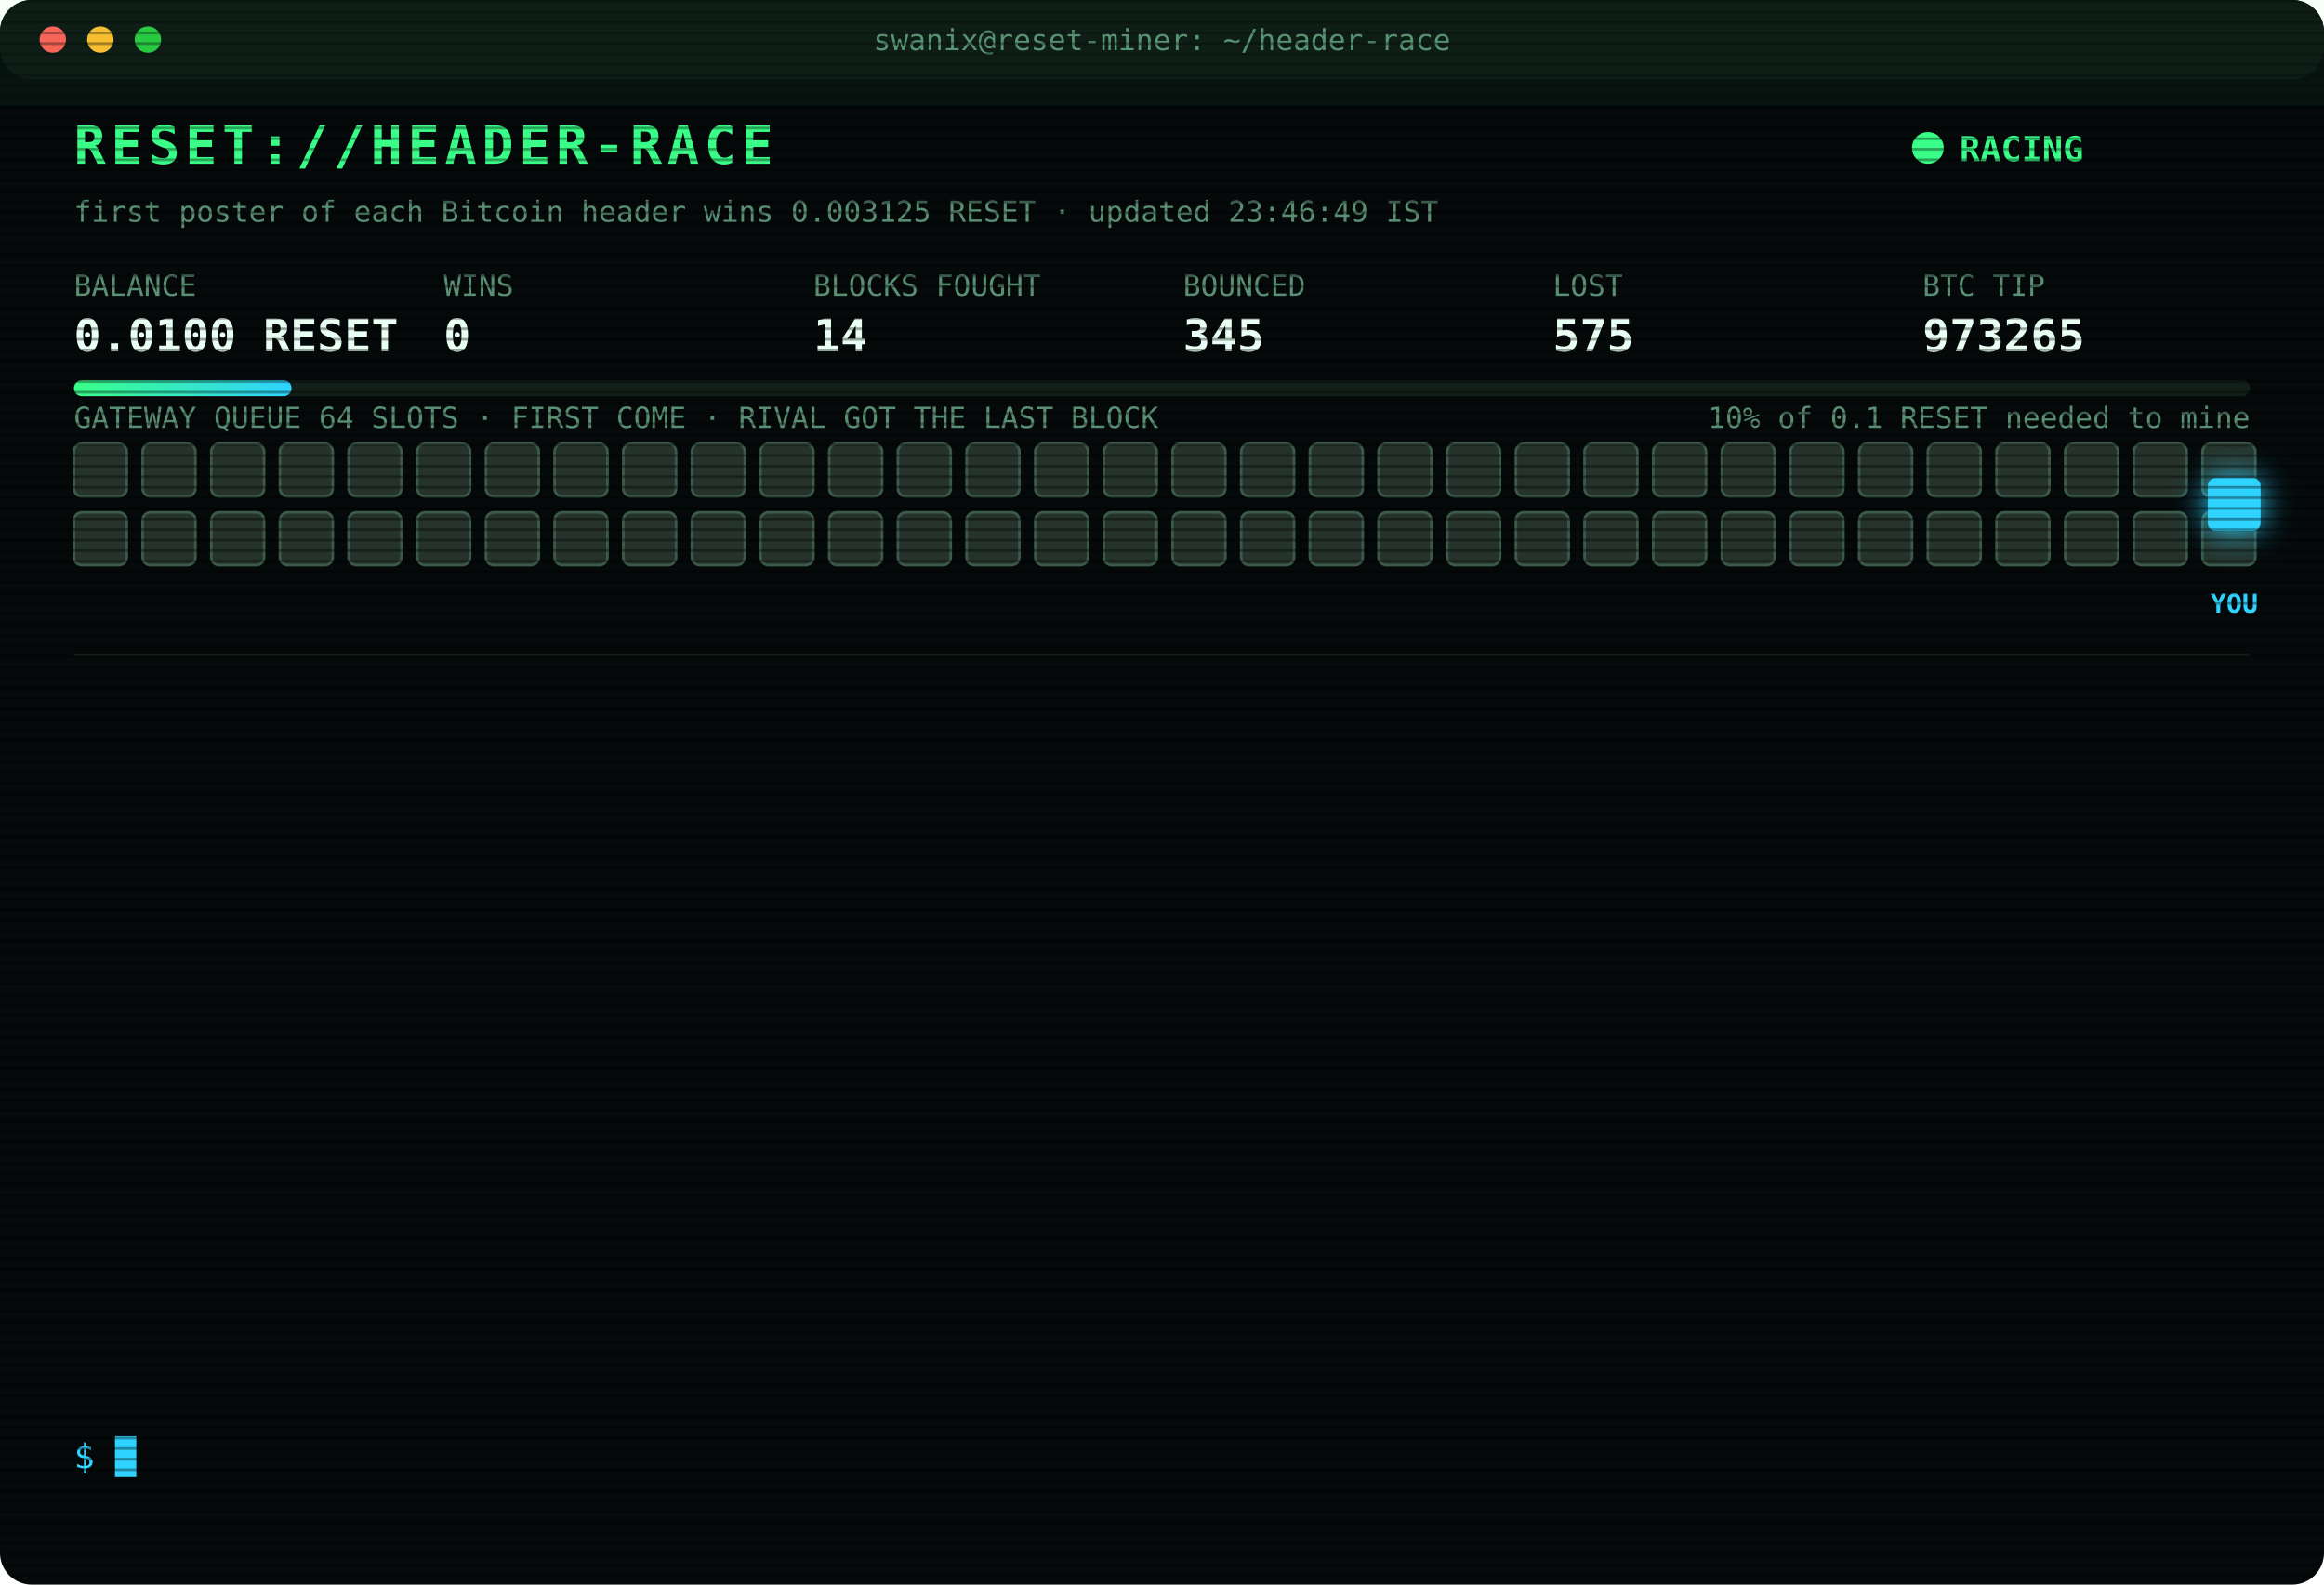
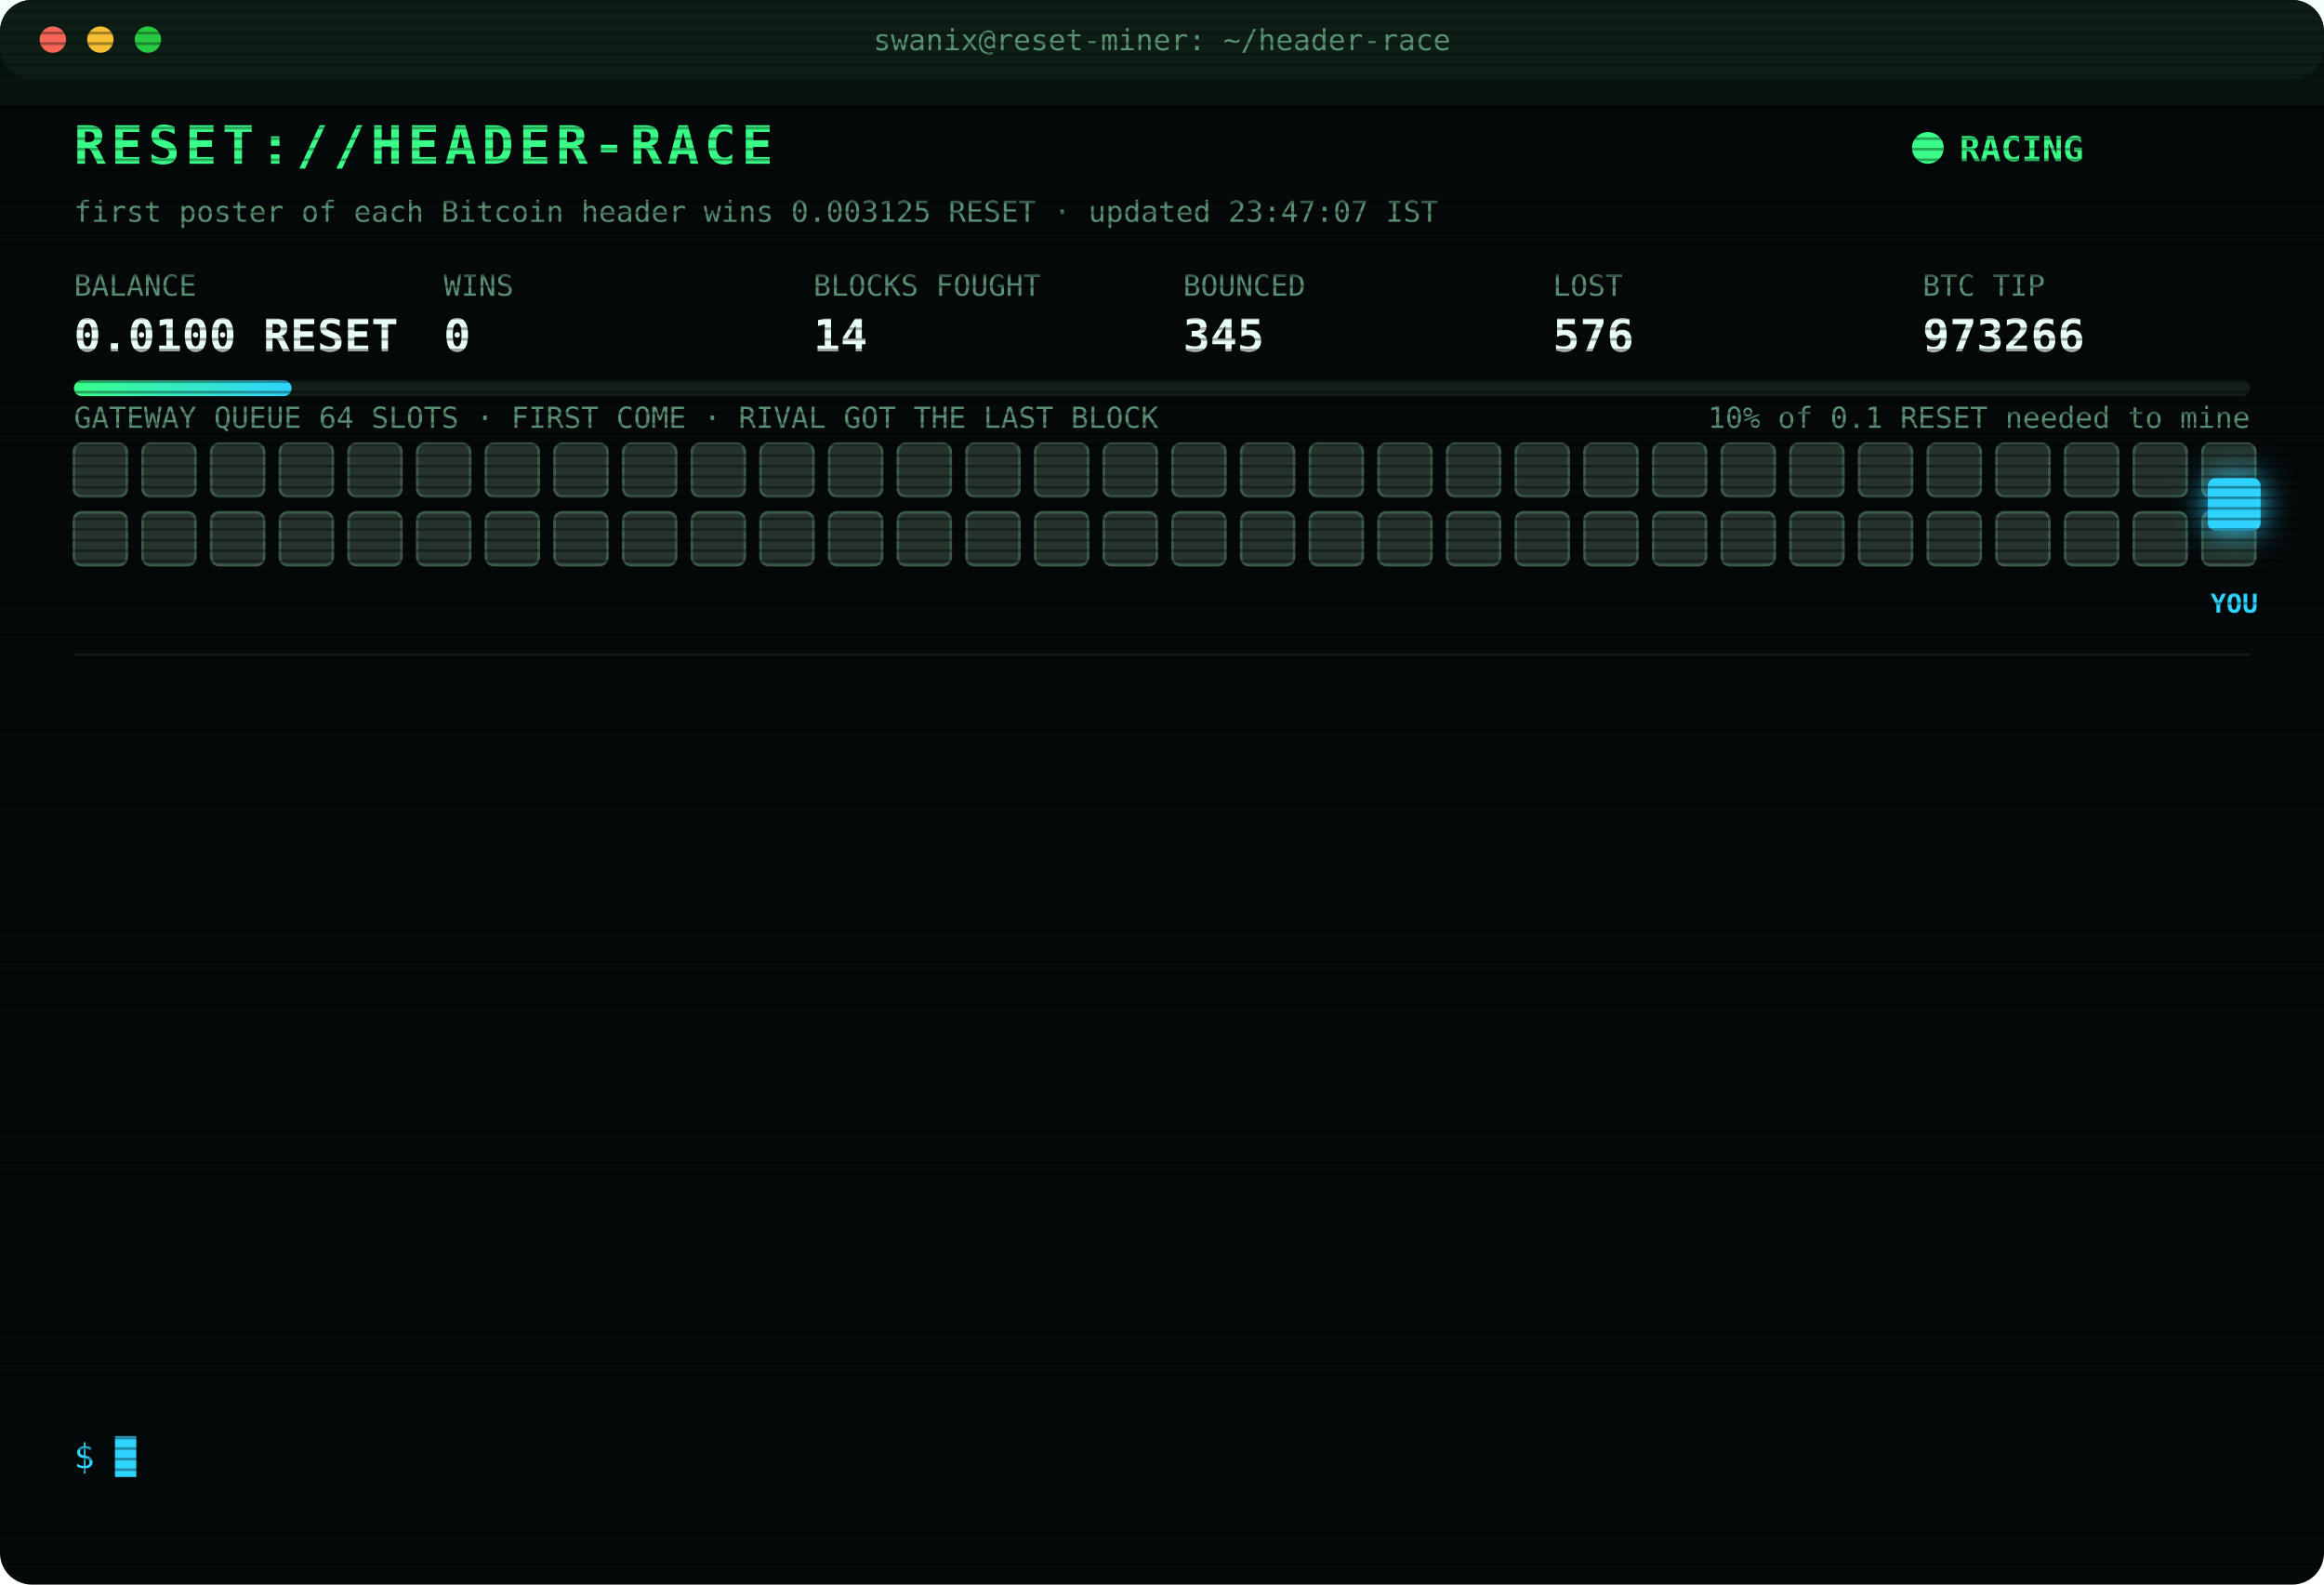
<svg xmlns="http://www.w3.org/2000/svg" width="880" height="600" viewBox="0 0 880 600" font-family="ui-monospace,SFMono-Regular,Menlo,Consolas,monospace">
  <style>
text{font-size:13px;fill:#7CFFB2}
.title{font-size:20px;font-weight:700;fill:#39FF88;letter-spacing:2px;animation:glitch 3s infinite steps(1)}
.sub{fill:#2fd3ff}.k{fill:#5a8f73;font-size:11px}.v{font-size:17px;font-weight:700;fill:#eafff3}
.ts{fill:#3f6b56}.boot{fill:#2fd3ff}.dim{fill:#5a8f73}.bad{fill:#ff4d6d}.warn{fill:#ffd23f}.mag{fill:#ff5cf0}.win{fill:#39FF88;font-weight:700}
.tag{font-size:10px;fill:#2fd3ff;font-weight:700}
.rival{fill:#26332c;stroke:#3c5a49;animation:jam 1.2s infinite alternate}
.idle{fill:#141c18;stroke:#22302a;animation:breathe 4s infinite}
.me{fill:#2fd3ff;filter:drop-shadow(0 0 6px #2fd3ff)}
.hover{animation:nudge 1.1s infinite ease-in-out}.bounce{animation:kick 1.4s infinite}
.ln{opacity:0;animation:in .4s forwards}
.cur{animation:blink 1s infinite steps(1)}
.scan{animation:scan 6s infinite linear}
.led{animation:blink 1.4s infinite}
@keyframes in{from{opacity:0;transform:translateX(-6px)}to{opacity:1;transform:none}}
@keyframes blink{50%{opacity:0}}
@keyframes jam{to{fill:#33463b}}
@keyframes breathe{50%{opacity:.4}}
@keyframes nudge{50%{transform:translateX(-10px)}}
@keyframes kick{0%,100%{transform:none}30%{transform:translateX(-14px)}55%{transform:translateX(10px) translateY(-6px)}}
@keyframes glitch{0%,92%{transform:none}93%{transform:translateX(2px);fill:#ff4d6d}95%{transform:translateX(-2px);fill:#2fd3ff}97%{transform:none}}
@keyframes scan{from{transform:translateY(-40px)}to{transform:translateY(600px)}}
</style>
  <defs>
    <pattern id="sl" width="4" height="4" patternUnits="userSpaceOnUse">
      <rect width="4" height="1" fill="#000" opacity=".35" />
    </pattern>
    <linearGradient id="bar">
      <stop offset="0" stop-color="#39FF88" />
      <stop offset="1" stop-color="#2fd3ff" />
    </linearGradient>
  </defs>
  <rect width="880" height="600" rx="12" fill="#05090a" />
  <rect width="880" height="30" rx="12" fill="#0d1512" />
  <circle cx="20" cy="15" r="5" fill="#ff5f57" />
  <circle cx="38" cy="15" r="5" fill="#febc2e" />
  <circle cx="56" cy="15" r="5" fill="#28c840" />
  <text x="440" y="19" text-anchor="middle" class="k">swanix@reset-miner: ~/header-race</text>
  <text x="28" y="62" class="title">RESET://HEADER-RACE</text>
  <circle class="led" cx="730" cy="56" r="6" fill="#39FF88" />
  <text x="742" y="61" class="win">RACING</text>
-   <text x="28" y="84" class="k">first poster of each Bitcoin header wins 0.003125 RESET · updated 23:46:49 IST</text>
+   <text x="28" y="84" class="k">first poster of each Bitcoin header wins 0.003125 RESET · updated 23:47:07 IST</text>
  <text x="28" y="112" class="k">BALANCE</text>
  <text x="28" y="133" class="v">0.0100 RESET</text>
  <text x="168" y="112" class="k">WINS</text>
  <text x="168" y="133" class="v">0</text>
  <text x="308" y="112" class="k">BLOCKS FOUGHT</text>
  <text x="308" y="133" class="v">14</text>
  <text x="448" y="112" class="k">BOUNCED</text>
  <text x="448" y="133" class="v">345</text>
  <text x="588" y="112" class="k">LOST</text>
-   <text x="588" y="133" class="v">575</text>
+   <text x="588" y="133" class="v">576</text>
  <text x="728" y="112" class="k">BTC TIP</text>
-   <text x="728" y="133" class="v">973265</text>
+   <text x="728" y="133" class="v">973266</text>
  <rect x="28" y="144" width="824" height="6" rx="3" fill="#13201a" />
  <rect x="28" y="144" width="82.4" height="6" rx="3" fill="url(#bar)" />
  <text x="852" y="162" text-anchor="end" class="k">10% of 0.1 RESET needed to mine</text>
  <text x="28" y="162" class="k">GATEWAY QUEUE 64 SLOTS · FIRST COME · RIVAL GOT THE LAST BLOCK</text>
  <rect class="rival" x="28" y="168" width="20" height="20" rx="3" style="animation-delay:0.00s" />
  <rect class="rival" x="54" y="168" width="20" height="20" rx="3" style="animation-delay:0.05s" />
  <rect class="rival" x="80" y="168" width="20" height="20" rx="3" style="animation-delay:0.10s" />
  <rect class="rival" x="106" y="168" width="20" height="20" rx="3" style="animation-delay:0.15s" />
  <rect class="rival" x="132" y="168" width="20" height="20" rx="3" style="animation-delay:0.20s" />
  <rect class="rival" x="158" y="168" width="20" height="20" rx="3" style="animation-delay:0.25s" />
  <rect class="rival" x="184" y="168" width="20" height="20" rx="3" style="animation-delay:0.30s" />
  <rect class="rival" x="210" y="168" width="20" height="20" rx="3" style="animation-delay:0.35s" />
  <rect class="rival" x="236" y="168" width="20" height="20" rx="3" style="animation-delay:0.40s" />
  <rect class="rival" x="262" y="168" width="20" height="20" rx="3" style="animation-delay:0.45s" />
  <rect class="rival" x="288" y="168" width="20" height="20" rx="3" style="animation-delay:0.50s" />
  <rect class="rival" x="314" y="168" width="20" height="20" rx="3" style="animation-delay:0.55s" />
  <rect class="rival" x="340" y="168" width="20" height="20" rx="3" style="animation-delay:0.60s" />
  <rect class="rival" x="366" y="168" width="20" height="20" rx="3" style="animation-delay:0.65s" />
  <rect class="rival" x="392" y="168" width="20" height="20" rx="3" style="animation-delay:0.70s" />
  <rect class="rival" x="418" y="168" width="20" height="20" rx="3" style="animation-delay:0.75s" />
  <rect class="rival" x="444" y="168" width="20" height="20" rx="3" style="animation-delay:0.80s" />
  <rect class="rival" x="470" y="168" width="20" height="20" rx="3" style="animation-delay:0.85s" />
  <rect class="rival" x="496" y="168" width="20" height="20" rx="3" style="animation-delay:0.90s" />
  <rect class="rival" x="522" y="168" width="20" height="20" rx="3" style="animation-delay:0.95s" />
  <rect class="rival" x="548" y="168" width="20" height="20" rx="3" style="animation-delay:1.00s" />
  <rect class="rival" x="574" y="168" width="20" height="20" rx="3" style="animation-delay:1.05s" />
  <rect class="rival" x="600" y="168" width="20" height="20" rx="3" style="animation-delay:1.10s" />
  <rect class="rival" x="626" y="168" width="20" height="20" rx="3" style="animation-delay:1.15s" />
  <rect class="rival" x="652" y="168" width="20" height="20" rx="3" style="animation-delay:1.20s" />
  <rect class="rival" x="678" y="168" width="20" height="20" rx="3" style="animation-delay:1.25s" />
  <rect class="rival" x="704" y="168" width="20" height="20" rx="3" style="animation-delay:1.30s" />
  <rect class="rival" x="730" y="168" width="20" height="20" rx="3" style="animation-delay:1.35s" />
  <rect class="rival" x="756" y="168" width="20" height="20" rx="3" style="animation-delay:1.40s" />
  <rect class="rival" x="782" y="168" width="20" height="20" rx="3" style="animation-delay:1.45s" />
  <rect class="rival" x="808" y="168" width="20" height="20" rx="3" style="animation-delay:1.50s" />
  <rect class="rival" x="834" y="168" width="20" height="20" rx="3" style="animation-delay:1.55s" />
  <rect class="rival" x="28" y="194" width="20" height="20" rx="3" style="animation-delay:1.60s" />
  <rect class="rival" x="54" y="194" width="20" height="20" rx="3" style="animation-delay:1.65s" />
  <rect class="rival" x="80" y="194" width="20" height="20" rx="3" style="animation-delay:1.70s" />
  <rect class="rival" x="106" y="194" width="20" height="20" rx="3" style="animation-delay:1.75s" />
  <rect class="rival" x="132" y="194" width="20" height="20" rx="3" style="animation-delay:1.80s" />
  <rect class="rival" x="158" y="194" width="20" height="20" rx="3" style="animation-delay:1.85s" />
  <rect class="rival" x="184" y="194" width="20" height="20" rx="3" style="animation-delay:1.90s" />
  <rect class="rival" x="210" y="194" width="20" height="20" rx="3" style="animation-delay:1.95s" />
  <rect class="rival" x="236" y="194" width="20" height="20" rx="3" style="animation-delay:2.00s" />
  <rect class="rival" x="262" y="194" width="20" height="20" rx="3" style="animation-delay:2.05s" />
  <rect class="rival" x="288" y="194" width="20" height="20" rx="3" style="animation-delay:2.10s" />
  <rect class="rival" x="314" y="194" width="20" height="20" rx="3" style="animation-delay:2.15s" />
  <rect class="rival" x="340" y="194" width="20" height="20" rx="3" style="animation-delay:2.20s" />
  <rect class="rival" x="366" y="194" width="20" height="20" rx="3" style="animation-delay:2.25s" />
  <rect class="rival" x="392" y="194" width="20" height="20" rx="3" style="animation-delay:2.30s" />
  <rect class="rival" x="418" y="194" width="20" height="20" rx="3" style="animation-delay:2.35s" />
  <rect class="rival" x="444" y="194" width="20" height="20" rx="3" style="animation-delay:2.40s" />
  <rect class="rival" x="470" y="194" width="20" height="20" rx="3" style="animation-delay:2.45s" />
  <rect class="rival" x="496" y="194" width="20" height="20" rx="3" style="animation-delay:2.50s" />
  <rect class="rival" x="522" y="194" width="20" height="20" rx="3" style="animation-delay:2.55s" />
  <rect class="rival" x="548" y="194" width="20" height="20" rx="3" style="animation-delay:2.60s" />
  <rect class="rival" x="574" y="194" width="20" height="20" rx="3" style="animation-delay:2.65s" />
  <rect class="rival" x="600" y="194" width="20" height="20" rx="3" style="animation-delay:2.70s" />
  <rect class="rival" x="626" y="194" width="20" height="20" rx="3" style="animation-delay:2.75s" />
  <rect class="rival" x="652" y="194" width="20" height="20" rx="3" style="animation-delay:2.80s" />
  <rect class="rival" x="678" y="194" width="20" height="20" rx="3" style="animation-delay:2.85s" />
  <rect class="rival" x="704" y="194" width="20" height="20" rx="3" style="animation-delay:2.90s" />
  <rect class="rival" x="730" y="194" width="20" height="20" rx="3" style="animation-delay:2.95s" />
  <rect class="rival" x="756" y="194" width="20" height="20" rx="3" style="animation-delay:3.00s" />
  <rect class="rival" x="782" y="194" width="20" height="20" rx="3" style="animation-delay:3.05s" />
  <rect class="rival" x="808" y="194" width="20" height="20" rx="3" style="animation-delay:3.10s" />
  <rect class="rival" x="834" y="194" width="20" height="20" rx="3" style="animation-delay:3.15s" />
  <g class="hover">
    <rect class="me" x="836" y="181" width="20" height="20" rx="3" />
    <text class="tag" x="846" y="232" text-anchor="middle">YOU</text>
  </g>
  <line x1="28" x2="852" y1="248" y2="248" stroke="#13201a" />
  <g class="ln" style="animation-delay:0.40s">
-     <text x="28" y="270" class="ts">22:16:07</text>
-     <text x="104" y="270" class="bad">[GATEWAY DOWN] no response · 524ms</text>
+     <text x="28" y="270" class="ts">22:16:09</text>
+     <text x="104" y="270" class="bad">[GATEWAY DOWN] no response · 815ms</text>
  </g>
  <g class="ln" style="animation-delay:0.65s">
-     <text x="28" y="292" class="ts">22:16:09</text>
-     <text x="104" y="292" class="bad">[GATEWAY DOWN] no response · 815ms</text>
+     <text x="28" y="292" class="ts">22:16:10</text>
+     <text x="104" y="292" class="bad">[GATEWAY DOWN] no response · 976ms</text>
  </g>
  <g class="ln" style="animation-delay:0.90s">
-     <text x="28" y="314" class="ts">22:16:10</text>
-     <text x="104" y="314" class="bad">[GATEWAY DOWN] no response · 976ms</text>
+     <text x="28" y="314" class="ts">22:16:11</text>
+     <text x="104" y="314" class="bad">[GATEWAY DOWN] no response · 816ms</text>
  </g>
  <g class="ln" style="animation-delay:1.15s">
-     <text x="28" y="336" class="ts">22:16:11</text>
-     <text x="104" y="336" class="bad">[GATEWAY DOWN] no response · 816ms</text>
+     <text x="28" y="336" class="ts">22:16:15</text>
+     <text x="104" y="336" class="bad">[LOST] #973259 taken by a rival miner</text>
  </g>
  <g class="ln" style="animation-delay:1.40s">
-     <text x="28" y="358" class="ts">22:16:15</text>
-     <text x="104" y="358" class="bad">[LOST] #973259 taken by a rival miner</text>
+     <text x="28" y="358" class="ts">22:19:19</text>
+     <text x="104" y="358" class="bad">[LOST] #973260 taken by a rival miner</text>
  </g>
  <g class="ln" style="animation-delay:1.65s">
-     <text x="28" y="380" class="ts">22:19:19</text>
-     <text x="104" y="380" class="bad">[LOST] #973260 taken by a rival miner</text>
+     <text x="28" y="380" class="ts">22:26:38</text>
+     <text x="104" y="380" class="bad">[LOST] #973261 taken by a rival miner</text>
  </g>
  <g class="ln" style="animation-delay:1.90s">
-     <text x="28" y="402" class="ts">22:26:38</text>
-     <text x="104" y="402" class="bad">[LOST] #973261 taken by a rival miner</text>
+     <text x="28" y="402" class="ts">22:36:18</text>
+     <text x="104" y="402" class="bad">[LOST] #973262 taken by a rival miner</text>
  </g>
  <g class="ln" style="animation-delay:2.15s">
-     <text x="28" y="424" class="ts">22:36:18</text>
-     <text x="104" y="424" class="bad">[LOST] #973262 taken by a rival miner</text>
+     <text x="28" y="424" class="ts">22:55:39</text>
+     <text x="104" y="424" class="dim">[STINT END] calls 780 · wins 0</text>
  </g>
  <g class="ln" style="animation-delay:2.40s">
-     <text x="28" y="446" class="ts">22:55:39</text>
-     <text x="104" y="446" class="dim">[STINT END] calls 780 · wins 0</text>
+     <text x="28" y="446" class="ts">23:00:27</text>
+     <text x="104" y="446" class="boot">[BOOT] racer v3 online · 3 feeds · stint 340m</text>
  </g>
  <g class="ln" style="animation-delay:2.65s">
-     <text x="28" y="468" class="ts">23:00:27</text>
-     <text x="104" y="468" class="boot">[BOOT] racer v3 online · 3 feeds · stint 340m</text>
+     <text x="28" y="468" class="ts">23:39:50</text>
+     <text x="104" y="468" class="bad">[LOST] #973263 taken by a rival miner</text>
  </g>
  <g class="ln" style="animation-delay:2.90s">
-     <text x="28" y="490" class="ts">23:39:50</text>
-     <text x="104" y="490" class="bad">[LOST] #973263 taken by a rival miner</text>
+     <text x="28" y="490" class="ts">23:41:25</text>
+     <text x="104" y="490" class="bad">[LOST] #973264 taken by a rival miner</text>
  </g>
  <g class="ln" style="animation-delay:3.15s">
-     <text x="28" y="512" class="ts">23:41:25</text>
-     <text x="104" y="512" class="bad">[LOST] #973264 taken by a rival miner</text>
+     <text x="28" y="512" class="ts">23:46:49</text>
+     <text x="104" y="512" class="bad">[LOST] #973265 taken by a rival miner</text>
  </g>
  <g class="ln" style="animation-delay:3.40s">
-     <text x="28" y="534" class="ts">23:46:49</text>
-     <text x="104" y="534" class="bad">[LOST] #973265 taken by a rival miner</text>
+     <text x="28" y="534" class="ts">23:46:59</text>
+     <text x="104" y="534" class="bad">[LOST] #973266 taken by a rival miner</text>
  </g>
  <text x="28" y="556" class="sub">$ <tspan class="cur">█</tspan>
  </text>
  <rect width="880" height="600" rx="12" fill="url(#sl)" pointer-events="none" />
  <rect class="scan" width="880" height="40" fill="#39FF88" opacity=".04" />
</svg>
